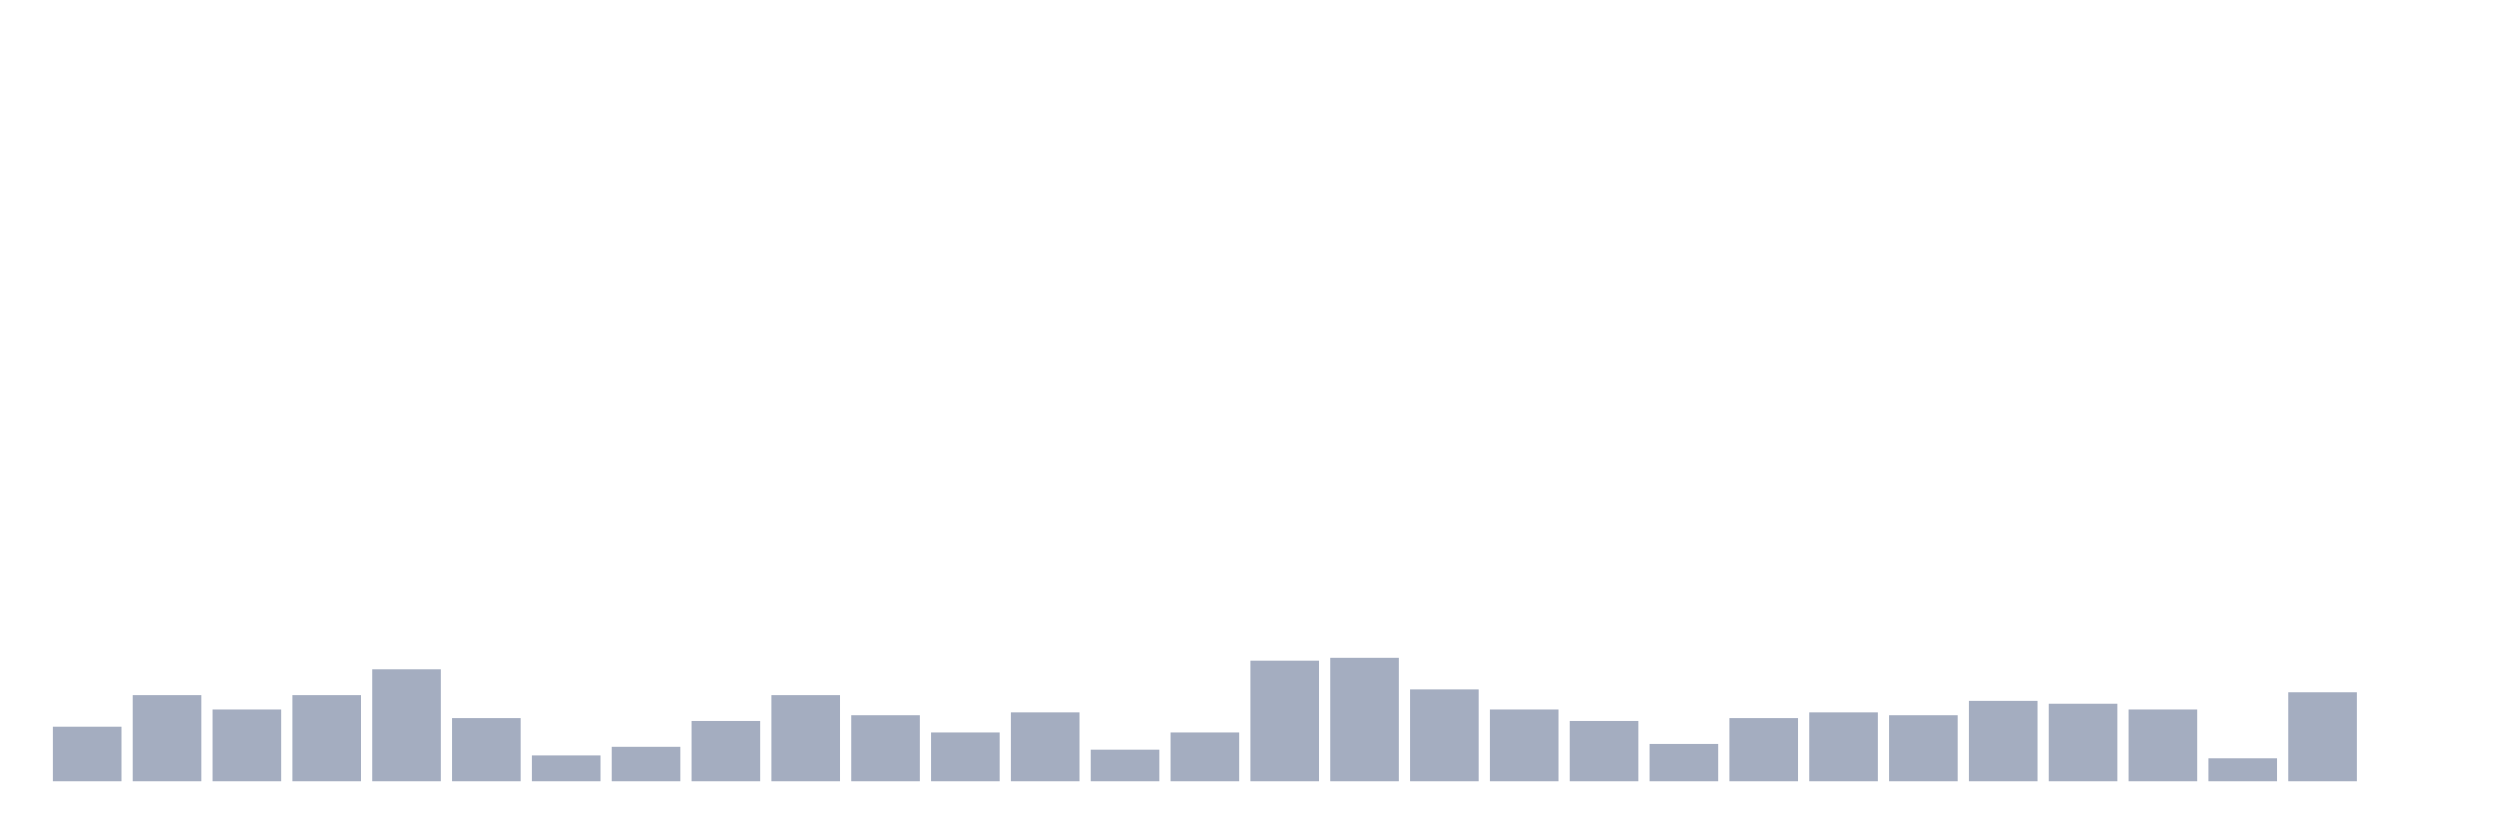
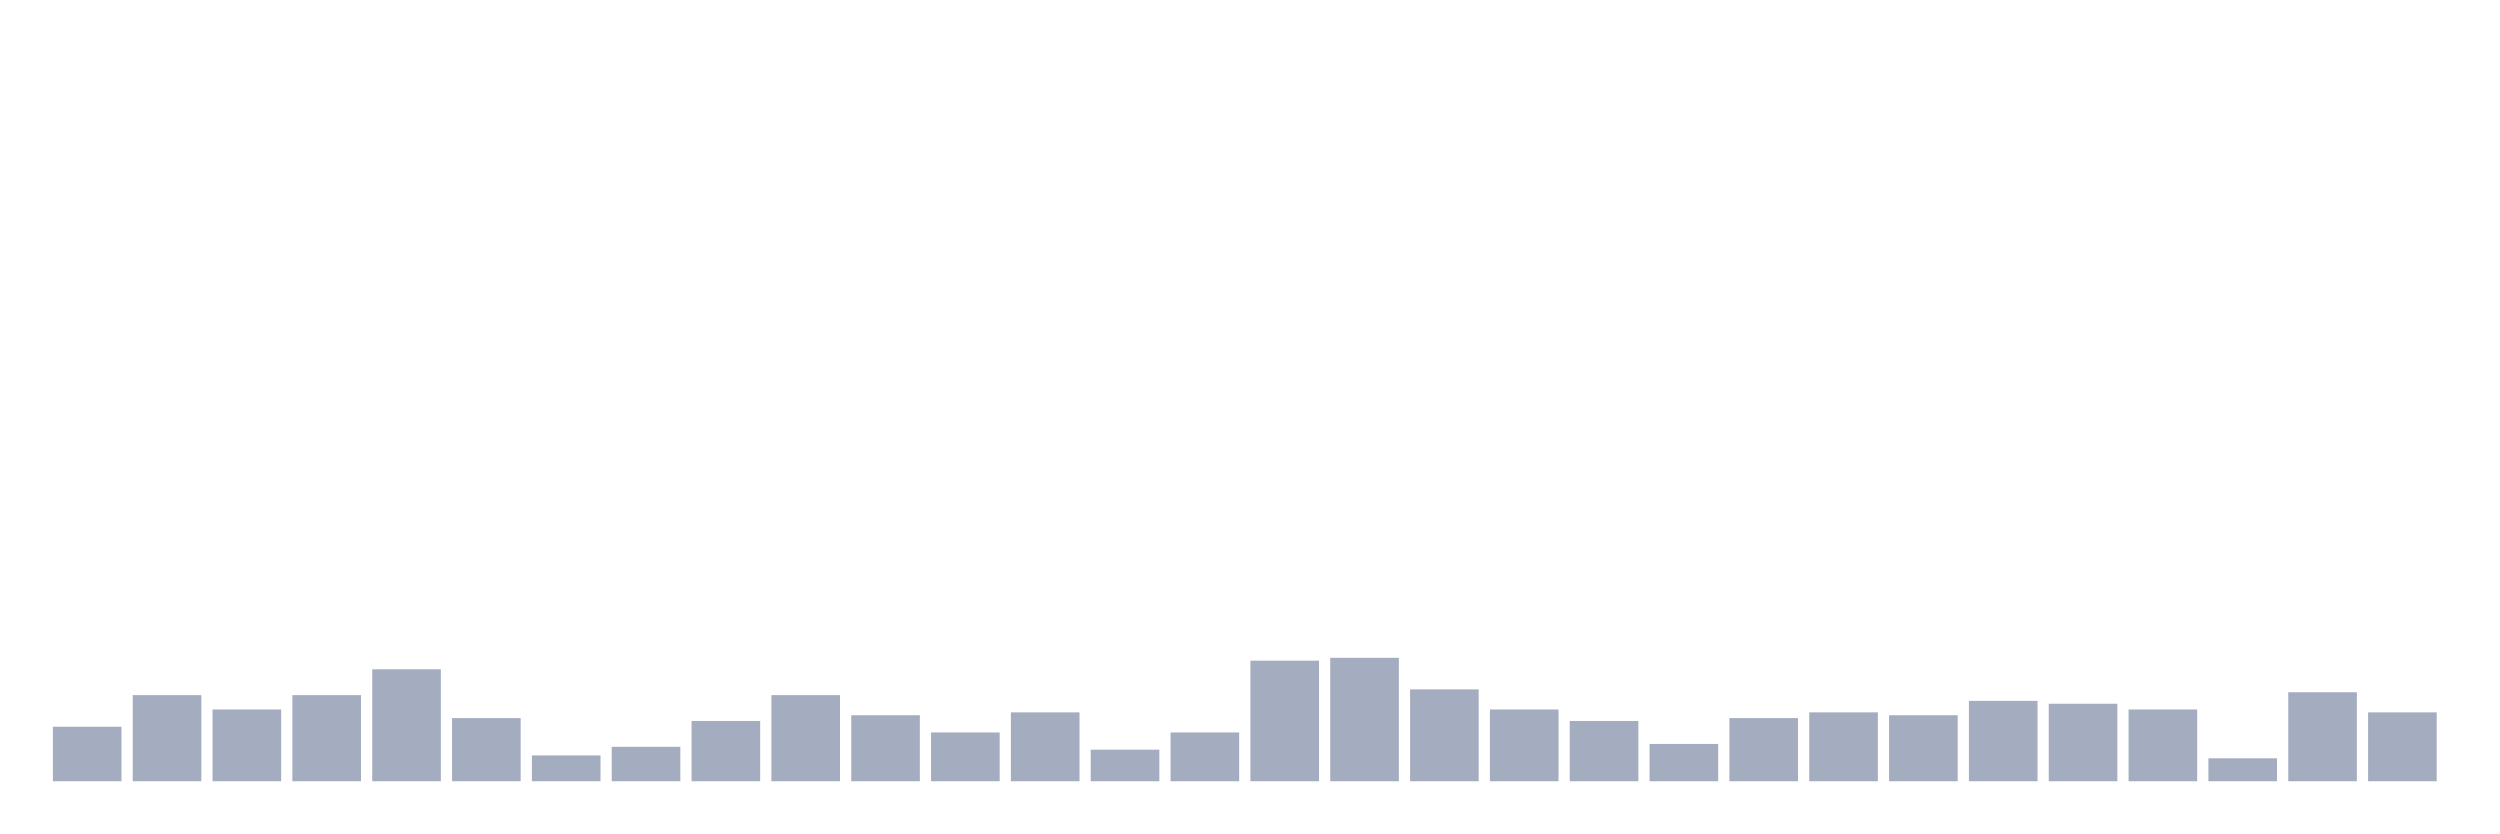
<svg xmlns="http://www.w3.org/2000/svg" viewBox="0 0 480 160">
  <g transform="translate(10,10)">
    <rect class="bar" x="0.153" width="13.175" y="129.528" height="10.472" fill="rgb(164,173,192)" />
    <rect class="bar" x="15.482" width="13.175" y="123.465" height="16.535" fill="rgb(164,173,192)" />
    <rect class="bar" x="30.81" width="13.175" y="126.22" height="13.78" fill="rgb(164,173,192)" />
    <rect class="bar" x="46.138" width="13.175" y="123.465" height="16.535" fill="rgb(164,173,192)" />
    <rect class="bar" x="61.466" width="13.175" y="118.504" height="21.496" fill="rgb(164,173,192)" />
    <rect class="bar" x="76.794" width="13.175" y="127.874" height="12.126" fill="rgb(164,173,192)" />
    <rect class="bar" x="92.123" width="13.175" y="135.039" height="4.961" fill="rgb(164,173,192)" />
    <rect class="bar" x="107.451" width="13.175" y="133.386" height="6.614" fill="rgb(164,173,192)" />
    <rect class="bar" x="122.779" width="13.175" y="128.425" height="11.575" fill="rgb(164,173,192)" />
    <rect class="bar" x="138.107" width="13.175" y="123.465" height="16.535" fill="rgb(164,173,192)" />
    <rect class="bar" x="153.436" width="13.175" y="127.323" height="12.677" fill="rgb(164,173,192)" />
    <rect class="bar" x="168.764" width="13.175" y="130.63" height="9.37" fill="rgb(164,173,192)" />
    <rect class="bar" x="184.092" width="13.175" y="126.772" height="13.228" fill="rgb(164,173,192)" />
    <rect class="bar" x="199.42" width="13.175" y="133.937" height="6.063" fill="rgb(164,173,192)" />
    <rect class="bar" x="214.748" width="13.175" y="130.63" height="9.37" fill="rgb(164,173,192)" />
    <rect class="bar" x="230.077" width="13.175" y="116.85" height="23.15" fill="rgb(164,173,192)" />
    <rect class="bar" x="245.405" width="13.175" y="116.299" height="23.701" fill="rgb(164,173,192)" />
    <rect class="bar" x="260.733" width="13.175" y="122.362" height="17.638" fill="rgb(164,173,192)" />
    <rect class="bar" x="276.061" width="13.175" y="126.22" height="13.78" fill="rgb(164,173,192)" />
    <rect class="bar" x="291.39" width="13.175" y="128.425" height="11.575" fill="rgb(164,173,192)" />
    <rect class="bar" x="306.718" width="13.175" y="132.835" height="7.165" fill="rgb(164,173,192)" />
    <rect class="bar" x="322.046" width="13.175" y="127.874" height="12.126" fill="rgb(164,173,192)" />
    <rect class="bar" x="337.374" width="13.175" y="126.772" height="13.228" fill="rgb(164,173,192)" />
    <rect class="bar" x="352.702" width="13.175" y="127.323" height="12.677" fill="rgb(164,173,192)" />
    <rect class="bar" x="368.031" width="13.175" y="124.567" height="15.433" fill="rgb(164,173,192)" />
    <rect class="bar" x="383.359" width="13.175" y="125.118" height="14.882" fill="rgb(164,173,192)" />
    <rect class="bar" x="398.687" width="13.175" y="126.22" height="13.78" fill="rgb(164,173,192)" />
    <rect class="bar" x="414.015" width="13.175" y="135.591" height="4.409" fill="rgb(164,173,192)" />
    <rect class="bar" x="429.344" width="13.175" y="122.913" height="17.087" fill="rgb(164,173,192)" />
-     <rect class="bar" x="444.672" width="13.175" y="140" height="0" fill="rgb(164,173,192)" />
+     <rect class="bar" x="444.672" width="13.175" y="126.772" height="13.228" fill="rgb(164,173,192)" />
  </g>
</svg>
